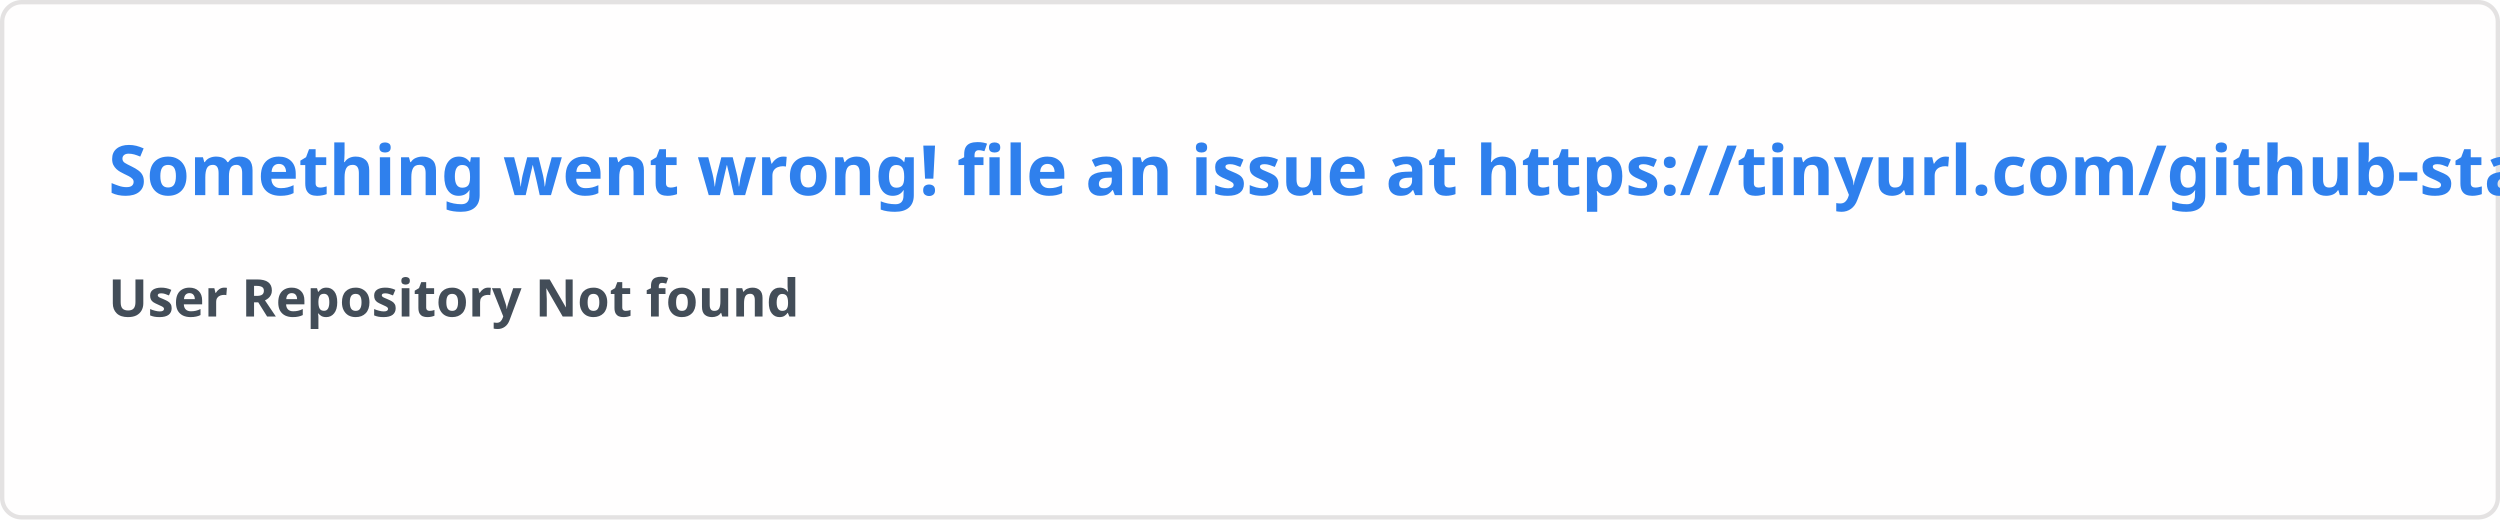
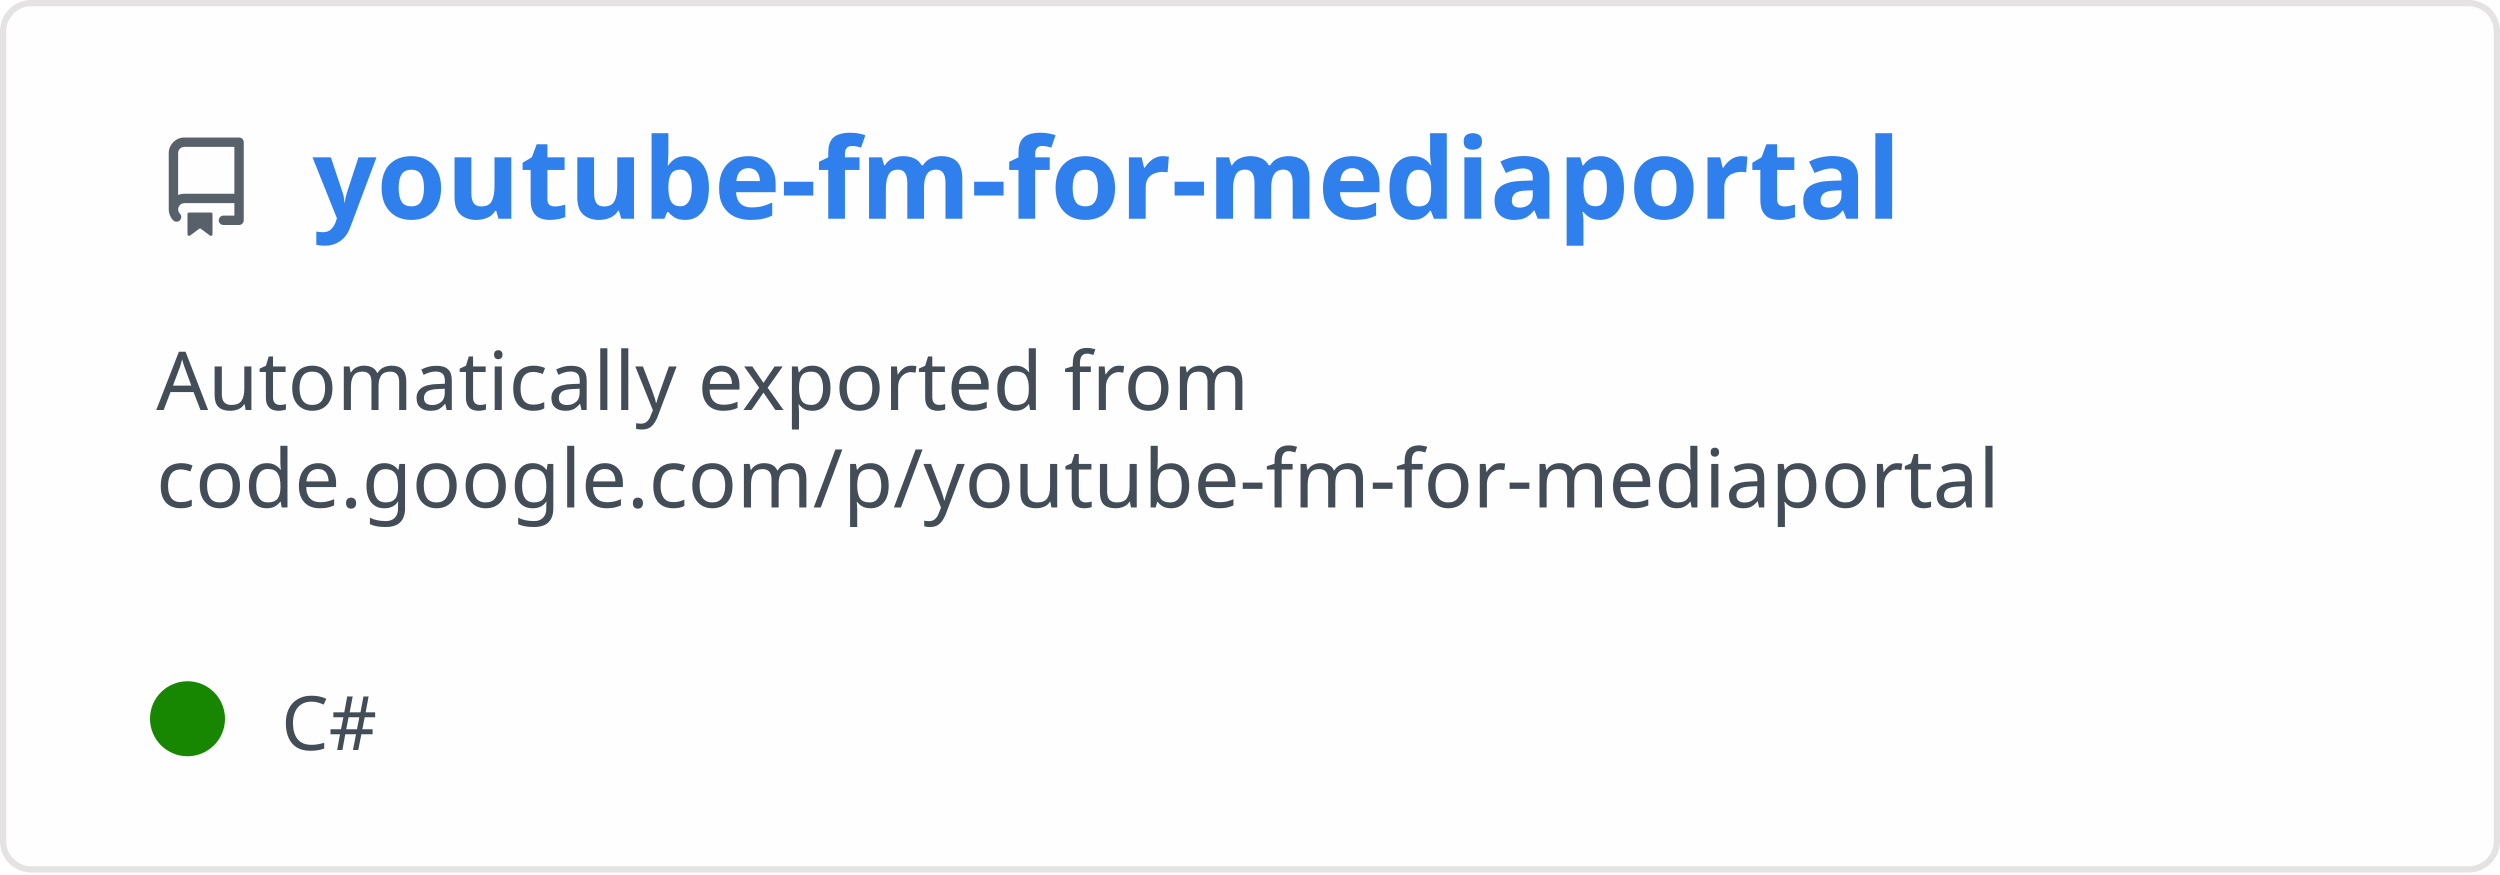
- <svg xmlns="http://www.w3.org/2000/svg" width="576.5" height="120" viewBox="0 0 576.5 120" fill="#fffefe">
+ <svg xmlns="http://www.w3.org/2000/svg" width="400" height="140" viewBox="0 0 400 140" fill="none" role="img" aria-labelledby="descId">
  <style>
-     .text { font: 600 16px 'Segoe UI', Ubuntu, Sans-Serif; fill: #2f80ed }
-     .small { font: 600 12px 'Segoe UI', Ubuntu, Sans-Serif; fill: #434d58 }
-     .gray { fill: #858585 }
-     </style>
-   <rect x="0.5" y="0.5" width="575.5" height="99%" rx="4.5" fill="#fffefe" stroke="#e4e2e2" />
-   <text x="25" y="45" class="text">Something went wrong! file an issue at https://tinyurl.com/github-stats</text>
-   <text data-testid="message" x="25" y="55" class="text small">
-     <tspan x="25" dy="18">User Repository Not found</tspan>
-     <tspan x="25" dy="18" class="gray" />
-   </text>
+           .header {
+             font: 600 18px 'Segoe UI', Ubuntu, Sans-Serif;
+             fill: #2f80ed;
+             animation: fadeInAnimation 0.8s ease-in-out forwards;
+           }
+           @supports(-moz-appearance: auto) {
+             /* Selector detects Firefox */
+             .header { font-size: 15.5px; }
+           }
+           
+     .description {
+       font: 400 13px 'Segoe UI', Ubuntu, Sans-Serif;fill: #434d58;
+       
+     }
+     .gray { font: 400 12px 'Segoe UI', Ubuntu, Sans-Serif; fill: #434d58 }
+     .badge { font: 600 11px 'Segoe UI', Ubuntu, Sans-Serif; }
+     .badge rect { opacity: 0.2 }
+ 
+     .stat { font: 400 12px 'Segoe UI', Ubuntu, Sans-Serif; fill: #434d58 }
+     .stagger {
+       opacity: 0;
+       animation: fadeInAnimation 0.3s ease-in-out forwards;
+     }
+     .not_bold { font-weight: 400 }
+     .bold { font-weight: 700 }
+     .icon {
+       fill: #586069;
+       display: block;
+     }
+   
+ 
+           
+       /* Animations */
+       @keyframes scaleInAnimation {
+         from {
+           transform: translate(-5px, 5px) scale(0);
+         }
+         to {
+           transform: translate(-5px, 5px) scale(1);
+         }
+       }
+       @keyframes fadeInAnimation {
+         from {
+           opacity: 0;
+         }
+         to {
+           opacity: 1;
+         }
+       }
+     
+           * { animation-duration: 0s !important; animation-delay: 0s !important; }
+         </style>
+   <rect data-testid="card-bg" x="0.5" y="0.5" rx="4.5" height="99%" stroke="#e4e2e2" width="399" fill="#fffefe" stroke-opacity="1" />
+   <g data-testid="card-title" transform="translate(25, 35)">
+     <g transform="translate(0, 0)">
+       <svg class="icon" x="0" y="-13" viewBox="0 0 16 16" version="1.1" width="16" height="16">
+         <path fill-rule="evenodd" d="M2 2.5A2.5 2.5 0 014.5 0h8.75a.75.75 0 01.75.75v12.5a.75.75 0 01-.75.75h-2.5a.75.75 0 110-1.5h1.75v-2h-8a1 1 0 00-.714 1.7.75.75 0 01-1.072 1.05A2.495 2.495 0 012 11.5v-9zm10.5-1V9h-8c-.356 0-.694.074-1 .208V2.5a1 1 0 011-1h8zM5 12.25v3.25a.25.25 0 00.4.2l1.45-1.087a.25.25 0 01.3 0L8.6 15.7a.25.25 0 00.4-.2v-3.25a.25.25 0 00-.25-.25h-3.5a.25.25 0 00-.25.25z" />
+       </svg>
+     </g>
+     <g transform="translate(25, 0)">
+       <text x="0" y="0" class="header" data-testid="header">youtube-fm-for-mediaportal</text>
+     </g>
+   </g>
+   <g data-testid="main-card-body" transform="translate(0, 55)">
+     <text class="description" x="25" y="-5">
+       <tspan dy="1.2em" x="25">Automatically exported from</tspan>
+       <tspan dy="1.2em" x="25">code.google.com/p/youtube-fm-for-mediaportal</tspan>
+     </text>
+     <g transform="translate(30, 65)">
+       <g transform="translate(0, 0)">
+         <g data-testid="primary-lang">
+           <circle data-testid="lang-color" cx="0" cy="-5" r="6" fill="#178600" />
+           <text data-testid="lang-name" class="gray" x="15">C#</text>
+         </g>
+       </g>
+     </g>
+     <svg x="0" y="0">
+       <g transform="translate(-3, 88)">
+       
+     </g>
+     </svg>
+   </g>
</svg>
